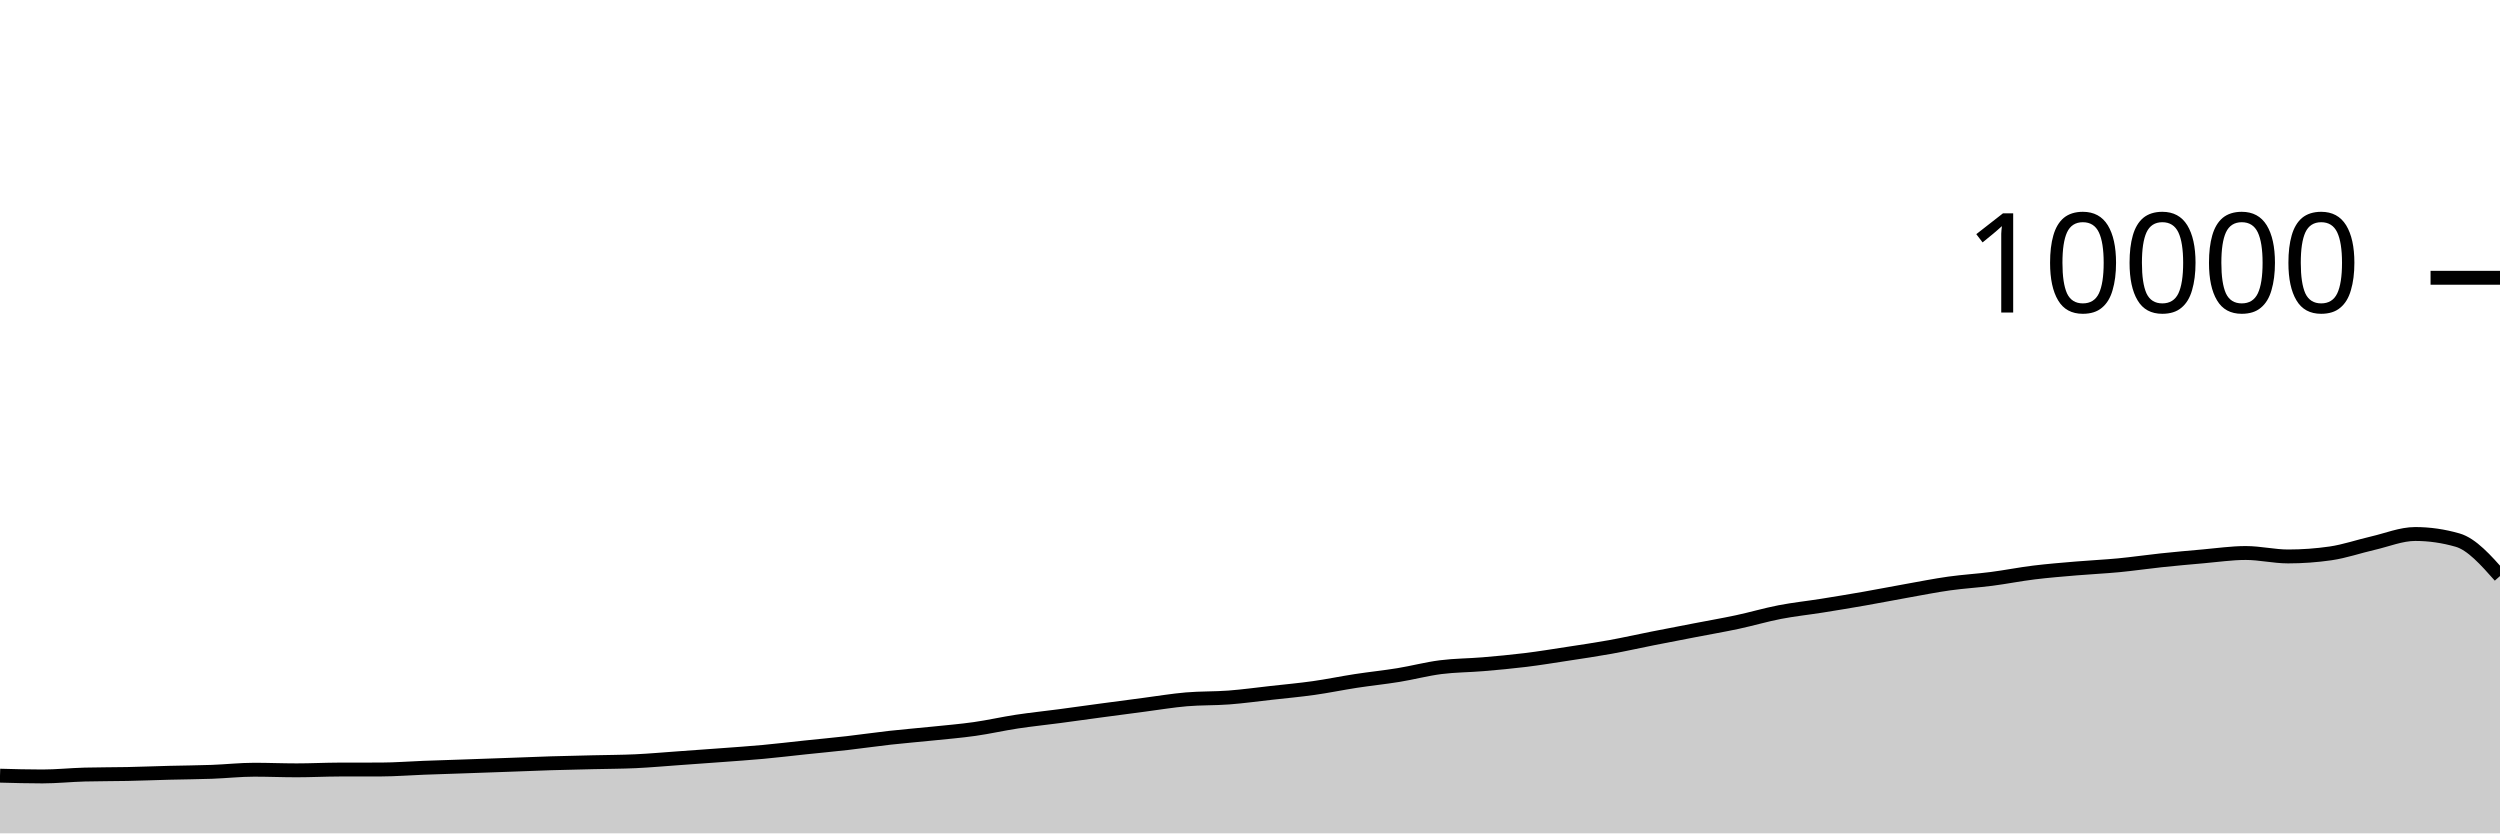
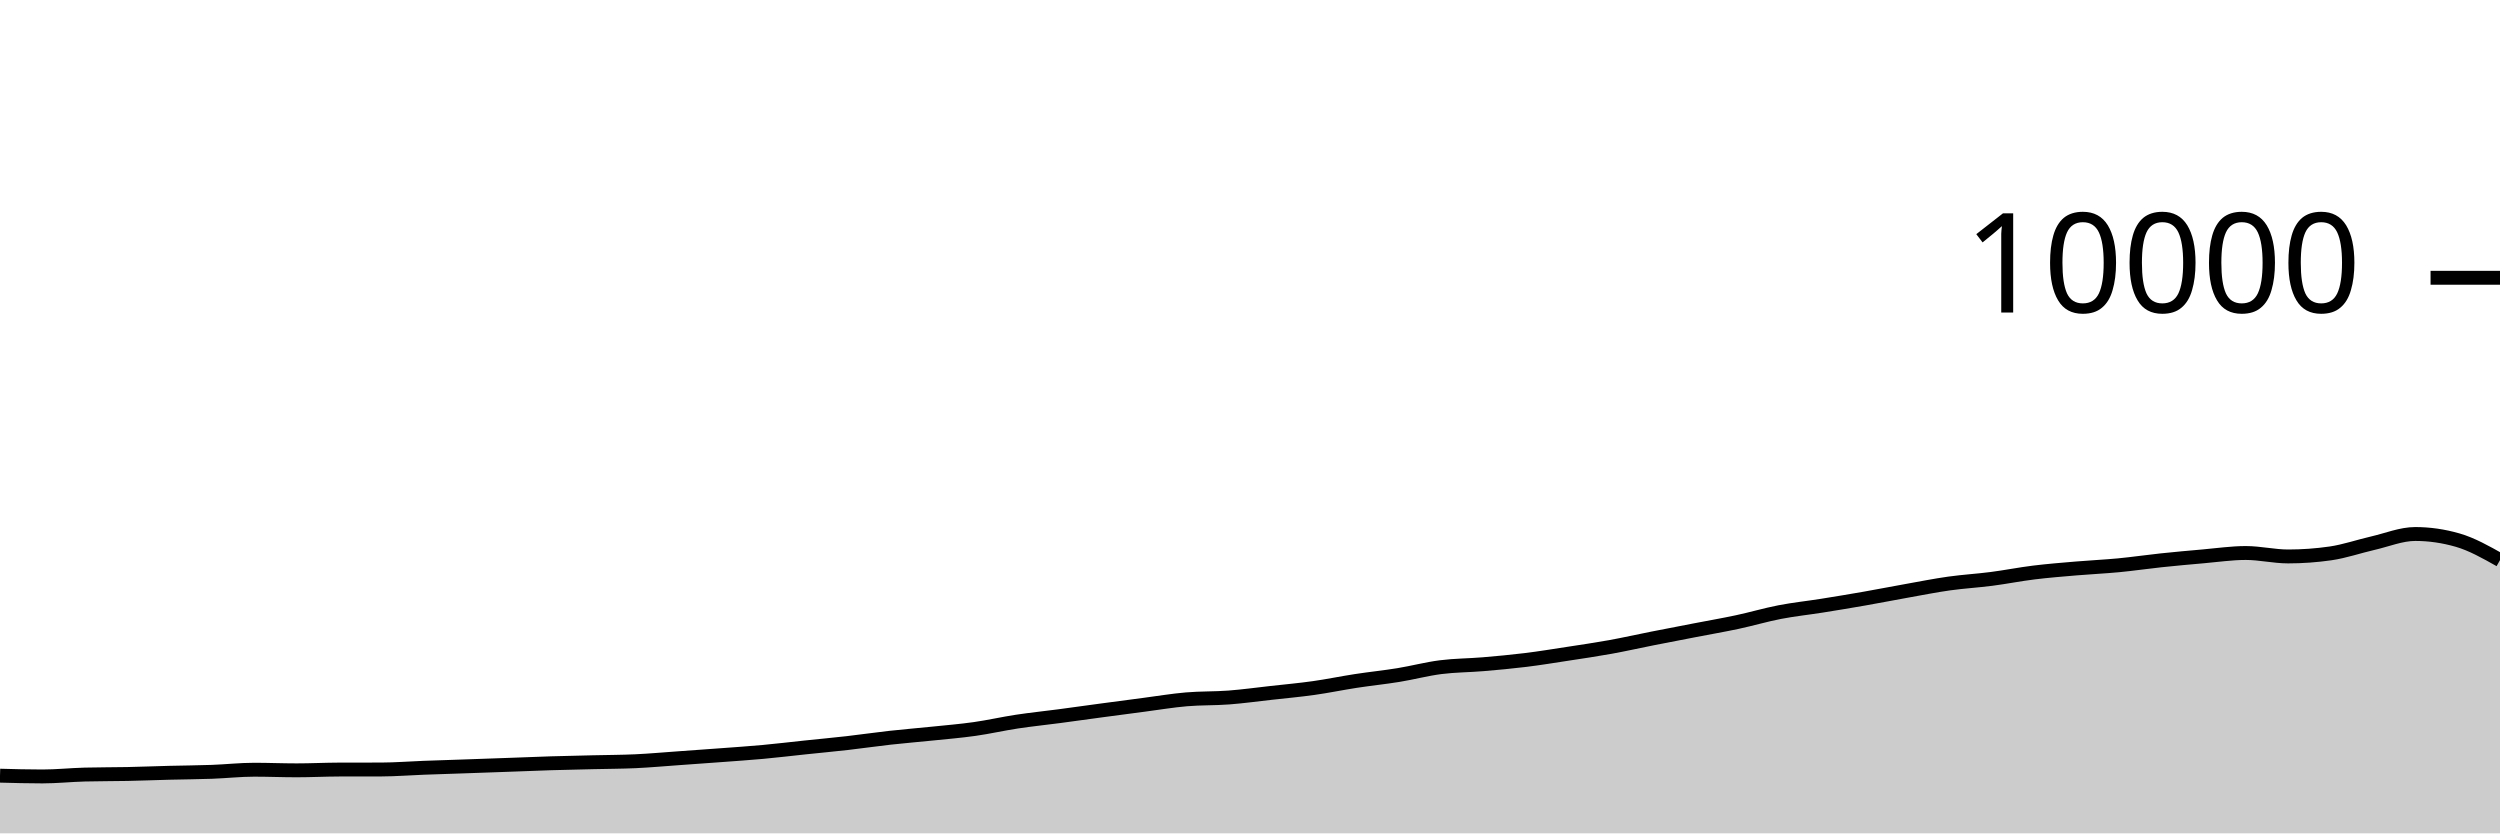
<svg xmlns="http://www.w3.org/2000/svg" viewBox="0 0 180 60">
  <g transform="translate(0,20)">
-     <path class="area" fill="rgba(0, 0, 0, 0.2)" d="M0,35.848C1.017,35.876,2.034,35.904,3.051,35.904C4.068,35.904,5.085,35.795,6.102,35.768C7.119,35.741,8.136,35.749,9.153,35.728C10.169,35.707,11.186,35.666,12.203,35.64C13.22,35.614,14.237,35.609,15.254,35.572C16.271,35.535,17.288,35.42,18.305,35.42C19.322,35.42,20.339,35.464,21.356,35.464C22.373,35.464,23.39,35.411,24.407,35.408C25.424,35.405,26.441,35.407,27.458,35.404C28.475,35.401,29.492,35.318,30.508,35.28C31.525,35.242,32.542,35.211,33.559,35.176C34.576,35.141,35.593,35.105,36.61,35.068C37.627,35.031,38.644,34.987,39.661,34.956C40.678,34.925,41.695,34.905,42.712,34.88C43.729,34.855,44.746,34.855,45.763,34.808C46.78,34.761,47.797,34.668,48.814,34.596C49.831,34.524,50.847,34.452,51.864,34.376C52.881,34.3,53.898,34.233,54.915,34.14C55.932,34.047,56.949,33.923,57.966,33.816C58.983,33.709,60,33.616,61.017,33.5C62.034,33.384,63.051,33.233,64.068,33.12C65.085,33.007,66.102,32.925,67.119,32.82C68.136,32.715,69.153,32.632,70.169,32.488C71.186,32.344,72.203,32.11,73.22,31.956C74.237,31.802,75.254,31.699,76.271,31.564C77.288,31.429,78.305,31.285,79.322,31.148C80.339,31.011,81.356,30.877,82.373,30.744C83.39,30.611,84.407,30.439,85.424,30.352C86.441,30.265,87.458,30.297,88.475,30.22C89.492,30.143,90.508,30.001,91.525,29.888C92.542,29.775,93.559,29.683,94.576,29.54C95.593,29.397,96.61,29.184,97.627,29.028C98.644,28.872,99.661,28.769,100.678,28.604C101.695,28.439,102.712,28.166,103.729,28.036C104.746,27.906,105.763,27.91,106.78,27.824C107.797,27.738,108.814,27.645,109.831,27.52C110.847,27.395,111.864,27.228,112.881,27.072C113.898,26.916,114.915,26.768,115.932,26.584C116.949,26.4,117.966,26.169,118.983,25.968C120,25.767,121.017,25.573,122.034,25.376C123.051,25.179,124.068,25.005,125.085,24.788C126.102,24.571,127.119,24.269,128.136,24.072C129.153,23.875,130.169,23.77,131.186,23.608C132.203,23.446,133.22,23.278,134.237,23.1C135.254,22.922,136.271,22.721,137.288,22.54C138.305,22.359,139.322,22.155,140.339,22.012C141.356,21.869,142.373,21.812,143.39,21.68C144.407,21.548,145.424,21.345,146.441,21.22C147.458,21.095,148.475,21.015,149.492,20.928C150.508,20.841,151.525,20.797,152.542,20.7C153.559,20.603,154.576,20.451,155.593,20.344C156.61,20.237,157.627,20.144,158.644,20.056C159.661,19.968,160.678,19.816,161.695,19.816C162.712,19.816,163.729,20.064,164.746,20.064C165.763,20.064,166.78,19.991,167.797,19.844C168.814,19.697,169.831,19.341,170.847,19.108C171.864,18.875,172.881,18.448,173.898,18.448C174.915,18.448,175.932,18.595,176.949,18.888C177.966,19.181,178.983,20.329,180,21.476L180,40C178.983,40,177.966,40,176.949,40C175.932,40,174.915,40,173.898,40C172.881,40,171.864,40,170.847,40C169.831,40,168.814,40,167.797,40C166.78,40,165.763,40,164.746,40C163.729,40,162.712,40,161.695,40C160.678,40,159.661,40,158.644,40C157.627,40,156.61,40,155.593,40C154.576,40,153.559,40,152.542,40C151.525,40,150.508,40,149.492,40C148.475,40,147.458,40,146.441,40C145.424,40,144.407,40,143.39,40C142.373,40,141.356,40,140.339,40C139.322,40,138.305,40,137.288,40C136.271,40,135.254,40,134.237,40C133.22,40,132.203,40,131.186,40C130.169,40,129.153,40,128.136,40C127.119,40,126.102,40,125.085,40C124.068,40,123.051,40,122.034,40C121.017,40,120,40,118.983,40C117.966,40,116.949,40,115.932,40C114.915,40,113.898,40,112.881,40C111.864,40,110.847,40,109.831,40C108.814,40,107.797,40,106.78,40C105.763,40,104.746,40,103.729,40C102.712,40,101.695,40,100.678,40C99.661,40,98.644,40,97.627,40C96.61,40,95.593,40,94.576,40C93.559,40,92.542,40,91.525,40C90.508,40,89.492,40,88.475,40C87.458,40,86.441,40,85.424,40C84.407,40,83.39,40,82.373,40C81.356,40,80.339,40,79.322,40C78.305,40,77.288,40,76.271,40C75.254,40,74.237,40,73.22,40C72.203,40,71.186,40,70.169,40C69.153,40,68.136,40,67.119,40C66.102,40,65.085,40,64.068,40C63.051,40,62.034,40,61.017,40C60,40,58.983,40,57.966,40C56.949,40,55.932,40,54.915,40C53.898,40,52.881,40,51.864,40C50.847,40,49.831,40,48.814,40C47.797,40,46.78,40,45.763,40C44.746,40,43.729,40,42.712,40C41.695,40,40.678,40,39.661,40C38.644,40,37.627,40,36.61,40C35.593,40,34.576,40,33.559,40C32.542,40,31.525,40,30.508,40C29.492,40,28.475,40,27.458,40C26.441,40,25.424,40,24.407,40C23.39,40,22.373,40,21.356,40C20.339,40,19.322,40,18.305,40C17.288,40,16.271,40,15.254,40C14.237,40,13.22,40,12.203,40C11.186,40,10.169,40,9.153,40C8.136,40,7.119,40,6.102,40C5.085,40,4.068,40,3.051,40C2.034,40,1.017,40,0,40Z" />
-     <path class="line" stroke="black" fill="none" d="M0,35.848C1.017,35.876,2.034,35.904,3.051,35.904C4.068,35.904,5.085,35.795,6.102,35.768C7.119,35.741,8.136,35.749,9.153,35.728C10.169,35.707,11.186,35.666,12.203,35.64C13.22,35.614,14.237,35.609,15.254,35.572C16.271,35.535,17.288,35.42,18.305,35.42C19.322,35.42,20.339,35.464,21.356,35.464C22.373,35.464,23.39,35.411,24.407,35.408C25.424,35.405,26.441,35.407,27.458,35.404C28.475,35.401,29.492,35.318,30.508,35.28C31.525,35.242,32.542,35.211,33.559,35.176C34.576,35.141,35.593,35.105,36.61,35.068C37.627,35.031,38.644,34.987,39.661,34.956C40.678,34.925,41.695,34.905,42.712,34.88C43.729,34.855,44.746,34.855,45.763,34.808C46.78,34.761,47.797,34.668,48.814,34.596C49.831,34.524,50.847,34.452,51.864,34.376C52.881,34.3,53.898,34.233,54.915,34.14C55.932,34.047,56.949,33.923,57.966,33.816C58.983,33.709,60,33.616,61.017,33.5C62.034,33.384,63.051,33.233,64.068,33.12C65.085,33.007,66.102,32.925,67.119,32.82C68.136,32.715,69.153,32.632,70.169,32.488C71.186,32.344,72.203,32.11,73.22,31.956C74.237,31.802,75.254,31.699,76.271,31.564C77.288,31.429,78.305,31.285,79.322,31.148C80.339,31.011,81.356,30.877,82.373,30.744C83.39,30.611,84.407,30.439,85.424,30.352C86.441,30.265,87.458,30.297,88.475,30.22C89.492,30.143,90.508,30.001,91.525,29.888C92.542,29.775,93.559,29.683,94.576,29.54C95.593,29.397,96.61,29.184,97.627,29.028C98.644,28.872,99.661,28.769,100.678,28.604C101.695,28.439,102.712,28.166,103.729,28.036C104.746,27.906,105.763,27.91,106.78,27.824C107.797,27.738,108.814,27.645,109.831,27.52C110.847,27.395,111.864,27.228,112.881,27.072C113.898,26.916,114.915,26.768,115.932,26.584C116.949,26.4,117.966,26.169,118.983,25.968C120,25.767,121.017,25.573,122.034,25.376C123.051,25.179,124.068,25.005,125.085,24.788C126.102,24.571,127.119,24.269,128.136,24.072C129.153,23.875,130.169,23.77,131.186,23.608C132.203,23.446,133.22,23.278,134.237,23.1C135.254,22.922,136.271,22.721,137.288,22.54C138.305,22.359,139.322,22.155,140.339,22.012C141.356,21.869,142.373,21.812,143.39,21.68C144.407,21.548,145.424,21.345,146.441,21.22C147.458,21.095,148.475,21.015,149.492,20.928C150.508,20.841,151.525,20.797,152.542,20.7C153.559,20.603,154.576,20.451,155.593,20.344C156.61,20.237,157.627,20.144,158.644,20.056C159.661,19.968,160.678,19.816,161.695,19.816C162.712,19.816,163.729,20.064,164.746,20.064C165.763,20.064,166.78,19.991,167.797,19.844C168.814,19.697,169.831,19.341,170.847,19.108C171.864,18.875,172.881,18.448,173.898,18.448C174.915,18.448,175.932,18.595,176.949,18.888C177.966,19.181,178.983,20.329,180,21.476" />
+     <path class="area" fill="rgba(0, 0, 0, 0.2)" d="M0,35.848C1.017,35.876,2.034,35.904,3.051,35.904C4.068,35.904,5.085,35.795,6.102,35.768C7.119,35.741,8.136,35.749,9.153,35.728C10.169,35.707,11.186,35.666,12.203,35.64C13.22,35.614,14.237,35.609,15.254,35.572C16.271,35.535,17.288,35.42,18.305,35.42C19.322,35.42,20.339,35.464,21.356,35.464C22.373,35.464,23.39,35.411,24.407,35.408C25.424,35.405,26.441,35.407,27.458,35.404C28.475,35.401,29.492,35.318,30.508,35.28C31.525,35.242,32.542,35.211,33.559,35.176C34.576,35.141,35.593,35.105,36.61,35.068C37.627,35.031,38.644,34.987,39.661,34.956C40.678,34.925,41.695,34.905,42.712,34.88C43.729,34.855,44.746,34.855,45.763,34.808C46.78,34.761,47.797,34.668,48.814,34.596C49.831,34.524,50.847,34.452,51.864,34.376C52.881,34.3,53.898,34.233,54.915,34.14C55.932,34.047,56.949,33.923,57.966,33.816C58.983,33.709,60,33.616,61.017,33.5C62.034,33.384,63.051,33.233,64.068,33.12C65.085,33.007,66.102,32.925,67.119,32.82C68.136,32.715,69.153,32.632,70.169,32.488C71.186,32.344,72.203,32.11,73.22,31.956C74.237,31.802,75.254,31.699,76.271,31.564C77.288,31.429,78.305,31.285,79.322,31.148C80.339,31.011,81.356,30.877,82.373,30.744C83.39,30.611,84.407,30.439,85.424,30.352C86.441,30.265,87.458,30.297,88.475,30.22C89.492,30.143,90.508,30.001,91.525,29.888C92.542,29.775,93.559,29.683,94.576,29.54C95.593,29.397,96.61,29.184,97.627,29.028C98.644,28.872,99.661,28.769,100.678,28.604C101.695,28.439,102.712,28.166,103.729,28.036C104.746,27.906,105.763,27.91,106.78,27.824C107.797,27.738,108.814,27.645,109.831,27.52C110.847,27.395,111.864,27.228,112.881,27.072C113.898,26.916,114.915,26.768,115.932,26.584C116.949,26.4,117.966,26.169,118.983,25.968C120,25.767,121.017,25.573,122.034,25.376C123.051,25.179,124.068,25.005,125.085,24.788C126.102,24.571,127.119,24.269,128.136,24.072C129.153,23.875,130.169,23.77,131.186,23.608C132.203,23.446,133.22,23.278,134.237,23.1C135.254,22.922,136.271,22.721,137.288,22.54C138.305,22.359,139.322,22.155,140.339,22.012C141.356,21.869,142.373,21.812,143.39,21.68C144.407,21.548,145.424,21.345,146.441,21.22C147.458,21.095,148.475,21.015,149.492,20.928C150.508,20.841,151.525,20.797,152.542,20.7C153.559,20.603,154.576,20.451,155.593,20.344C156.61,20.237,157.627,20.144,158.644,20.056C159.661,19.968,160.678,19.816,161.695,19.816C162.712,19.816,163.729,20.064,164.746,20.064C165.763,20.064,166.78,19.991,167.797,19.844C168.814,19.697,169.831,19.341,170.847,19.108C171.864,18.875,172.881,18.448,173.898,18.448C174.915,18.448,175.932,18.595,176.949,18.888C177.966,19.181,178.983,19.755,180,20.328L180,40C178.983,40,177.966,40,176.949,40C175.932,40,174.915,40,173.898,40C172.881,40,171.864,40,170.847,40C169.831,40,168.814,40,167.797,40C166.78,40,165.763,40,164.746,40C163.729,40,162.712,40,161.695,40C160.678,40,159.661,40,158.644,40C157.627,40,156.61,40,155.593,40C154.576,40,153.559,40,152.542,40C151.525,40,150.508,40,149.492,40C148.475,40,147.458,40,146.441,40C145.424,40,144.407,40,143.39,40C142.373,40,141.356,40,140.339,40C139.322,40,138.305,40,137.288,40C136.271,40,135.254,40,134.237,40C133.22,40,132.203,40,131.186,40C130.169,40,129.153,40,128.136,40C127.119,40,126.102,40,125.085,40C124.068,40,123.051,40,122.034,40C121.017,40,120,40,118.983,40C117.966,40,116.949,40,115.932,40C114.915,40,113.898,40,112.881,40C111.864,40,110.847,40,109.831,40C108.814,40,107.797,40,106.78,40C105.763,40,104.746,40,103.729,40C102.712,40,101.695,40,100.678,40C99.661,40,98.644,40,97.627,40C96.61,40,95.593,40,94.576,40C93.559,40,92.542,40,91.525,40C90.508,40,89.492,40,88.475,40C87.458,40,86.441,40,85.424,40C84.407,40,83.39,40,82.373,40C81.356,40,80.339,40,79.322,40C78.305,40,77.288,40,76.271,40C75.254,40,74.237,40,73.22,40C72.203,40,71.186,40,70.169,40C69.153,40,68.136,40,67.119,40C66.102,40,65.085,40,64.068,40C63.051,40,62.034,40,61.017,40C60,40,58.983,40,57.966,40C56.949,40,55.932,40,54.915,40C53.898,40,52.881,40,51.864,40C50.847,40,49.831,40,48.814,40C47.797,40,46.78,40,45.763,40C44.746,40,43.729,40,42.712,40C41.695,40,40.678,40,39.661,40C38.644,40,37.627,40,36.61,40C35.593,40,34.576,40,33.559,40C32.542,40,31.525,40,30.508,40C29.492,40,28.475,40,27.458,40C26.441,40,25.424,40,24.407,40C23.39,40,22.373,40,21.356,40C20.339,40,19.322,40,18.305,40C17.288,40,16.271,40,15.254,40C14.237,40,13.22,40,12.203,40C11.186,40,10.169,40,9.153,40C8.136,40,7.119,40,6.102,40C5.085,40,4.068,40,3.051,40C2.034,40,1.017,40,0,40Z" />
+     <path class="line" stroke="black" fill="none" d="M0,35.848C1.017,35.876,2.034,35.904,3.051,35.904C4.068,35.904,5.085,35.795,6.102,35.768C7.119,35.741,8.136,35.749,9.153,35.728C10.169,35.707,11.186,35.666,12.203,35.64C13.22,35.614,14.237,35.609,15.254,35.572C16.271,35.535,17.288,35.42,18.305,35.42C19.322,35.42,20.339,35.464,21.356,35.464C22.373,35.464,23.39,35.411,24.407,35.408C25.424,35.405,26.441,35.407,27.458,35.404C28.475,35.401,29.492,35.318,30.508,35.28C31.525,35.242,32.542,35.211,33.559,35.176C34.576,35.141,35.593,35.105,36.61,35.068C37.627,35.031,38.644,34.987,39.661,34.956C40.678,34.925,41.695,34.905,42.712,34.88C43.729,34.855,44.746,34.855,45.763,34.808C46.78,34.761,47.797,34.668,48.814,34.596C49.831,34.524,50.847,34.452,51.864,34.376C52.881,34.3,53.898,34.233,54.915,34.14C55.932,34.047,56.949,33.923,57.966,33.816C58.983,33.709,60,33.616,61.017,33.5C62.034,33.384,63.051,33.233,64.068,33.12C65.085,33.007,66.102,32.925,67.119,32.82C68.136,32.715,69.153,32.632,70.169,32.488C71.186,32.344,72.203,32.11,73.22,31.956C74.237,31.802,75.254,31.699,76.271,31.564C77.288,31.429,78.305,31.285,79.322,31.148C80.339,31.011,81.356,30.877,82.373,30.744C83.39,30.611,84.407,30.439,85.424,30.352C86.441,30.265,87.458,30.297,88.475,30.22C89.492,30.143,90.508,30.001,91.525,29.888C92.542,29.775,93.559,29.683,94.576,29.54C95.593,29.397,96.61,29.184,97.627,29.028C98.644,28.872,99.661,28.769,100.678,28.604C101.695,28.439,102.712,28.166,103.729,28.036C104.746,27.906,105.763,27.91,106.78,27.824C107.797,27.738,108.814,27.645,109.831,27.52C110.847,27.395,111.864,27.228,112.881,27.072C113.898,26.916,114.915,26.768,115.932,26.584C116.949,26.4,117.966,26.169,118.983,25.968C120,25.767,121.017,25.573,122.034,25.376C123.051,25.179,124.068,25.005,125.085,24.788C126.102,24.571,127.119,24.269,128.136,24.072C129.153,23.875,130.169,23.77,131.186,23.608C132.203,23.446,133.22,23.278,134.237,23.1C135.254,22.922,136.271,22.721,137.288,22.54C138.305,22.359,139.322,22.155,140.339,22.012C141.356,21.869,142.373,21.812,143.39,21.68C144.407,21.548,145.424,21.345,146.441,21.22C147.458,21.095,148.475,21.015,149.492,20.928C150.508,20.841,151.525,20.797,152.542,20.7C153.559,20.603,154.576,20.451,155.593,20.344C156.61,20.237,157.627,20.144,158.644,20.056C159.661,19.968,160.678,19.816,161.695,19.816C162.712,19.816,163.729,20.064,164.746,20.064C165.763,20.064,166.78,19.991,167.797,19.844C168.814,19.697,169.831,19.341,170.847,19.108C171.864,18.875,172.881,18.448,173.898,18.448C174.915,18.448,175.932,18.595,176.949,18.888C177.966,19.181,178.983,19.755,180,20.328" />
    <path class="axis-ceiling" stroke-width="1" stroke="black" fill="none" d="M175,0L180,0" />
    <text class="axis-ceiling-label" font-family="sans-serif" text-anchor="end" font-size="10px" x="170" y="2.5">10000</text>
  </g>
</svg>
